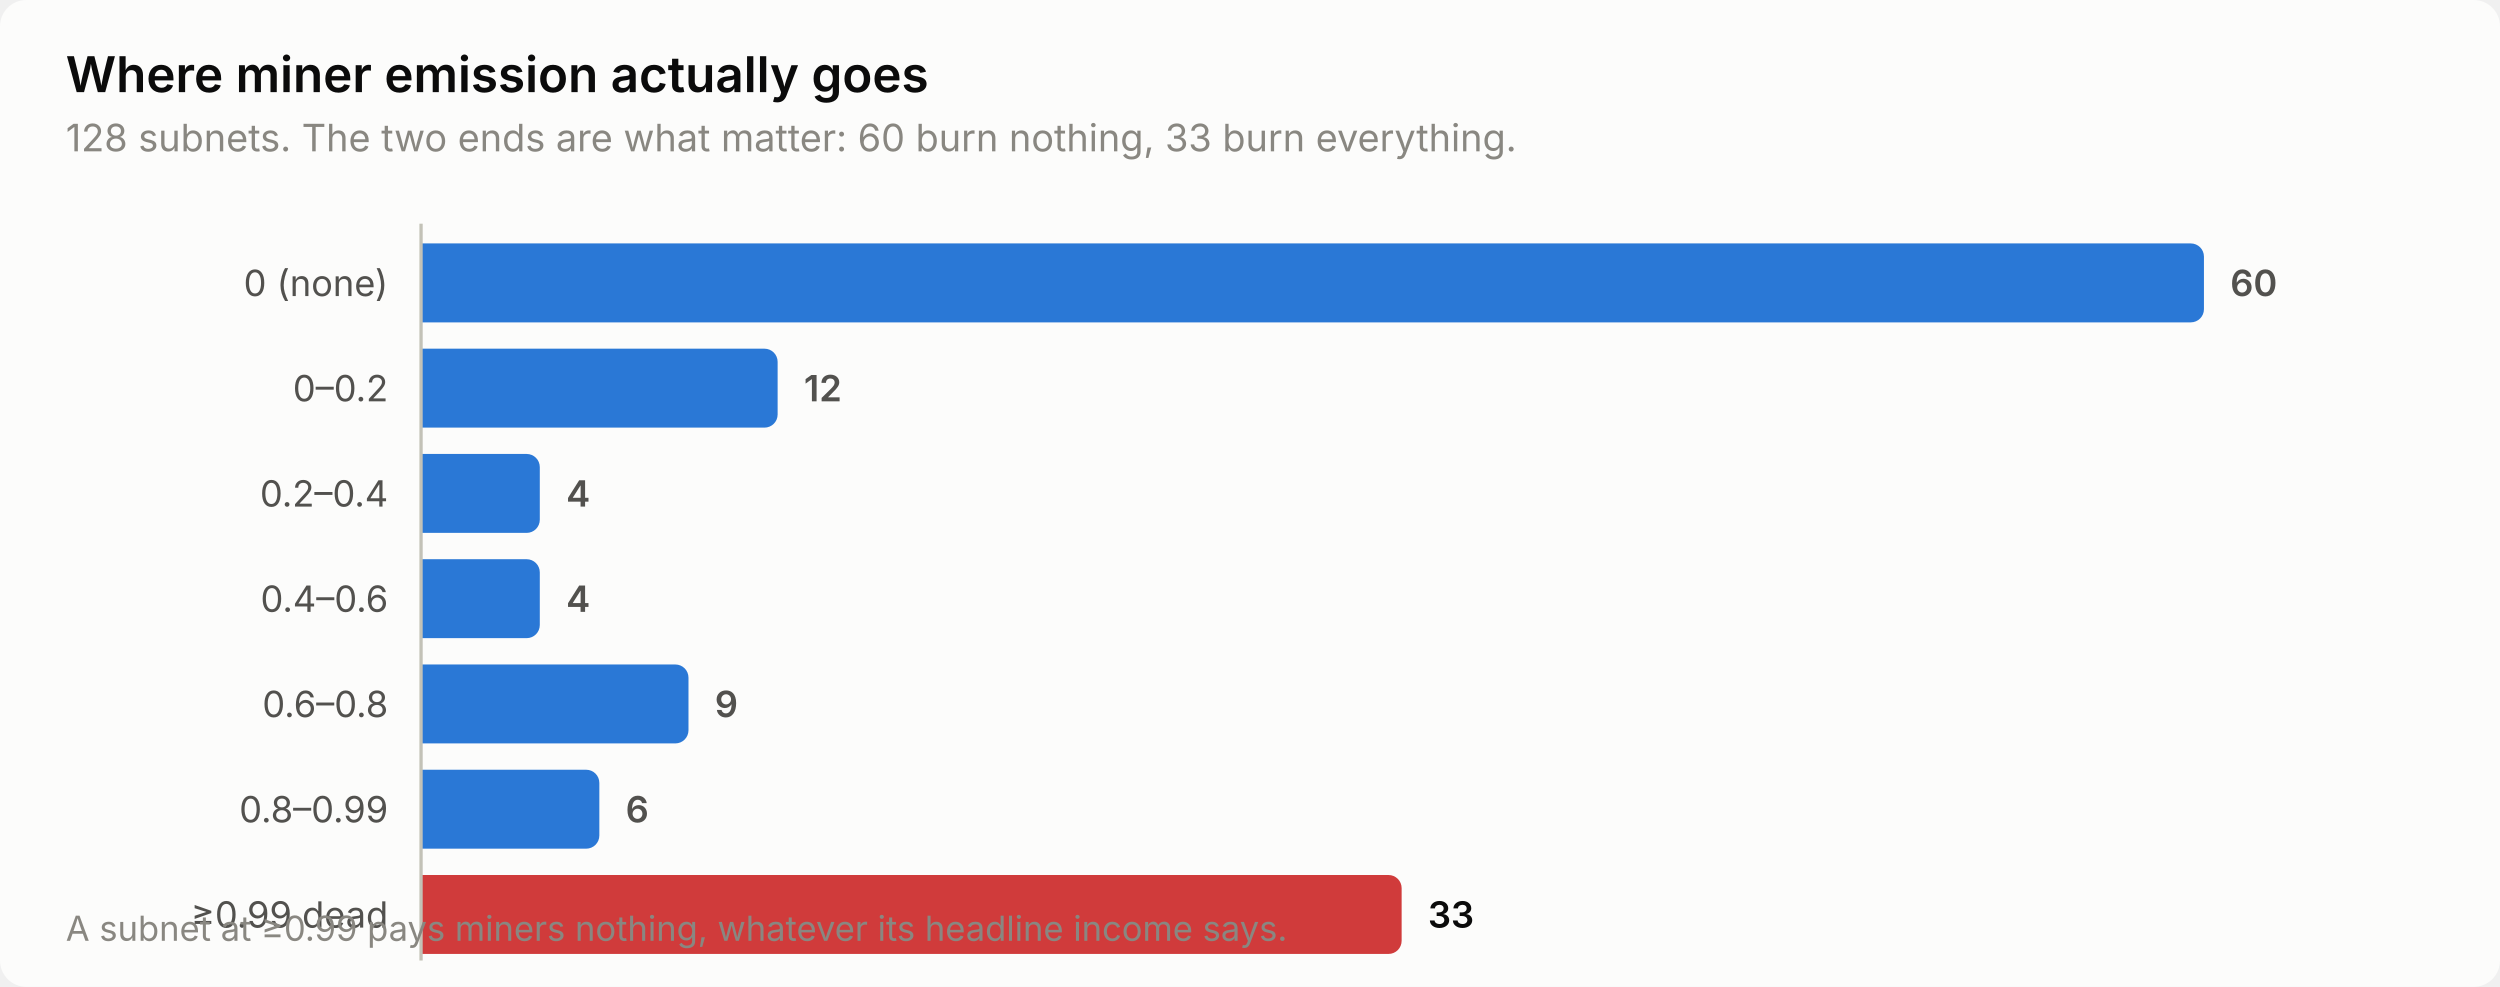
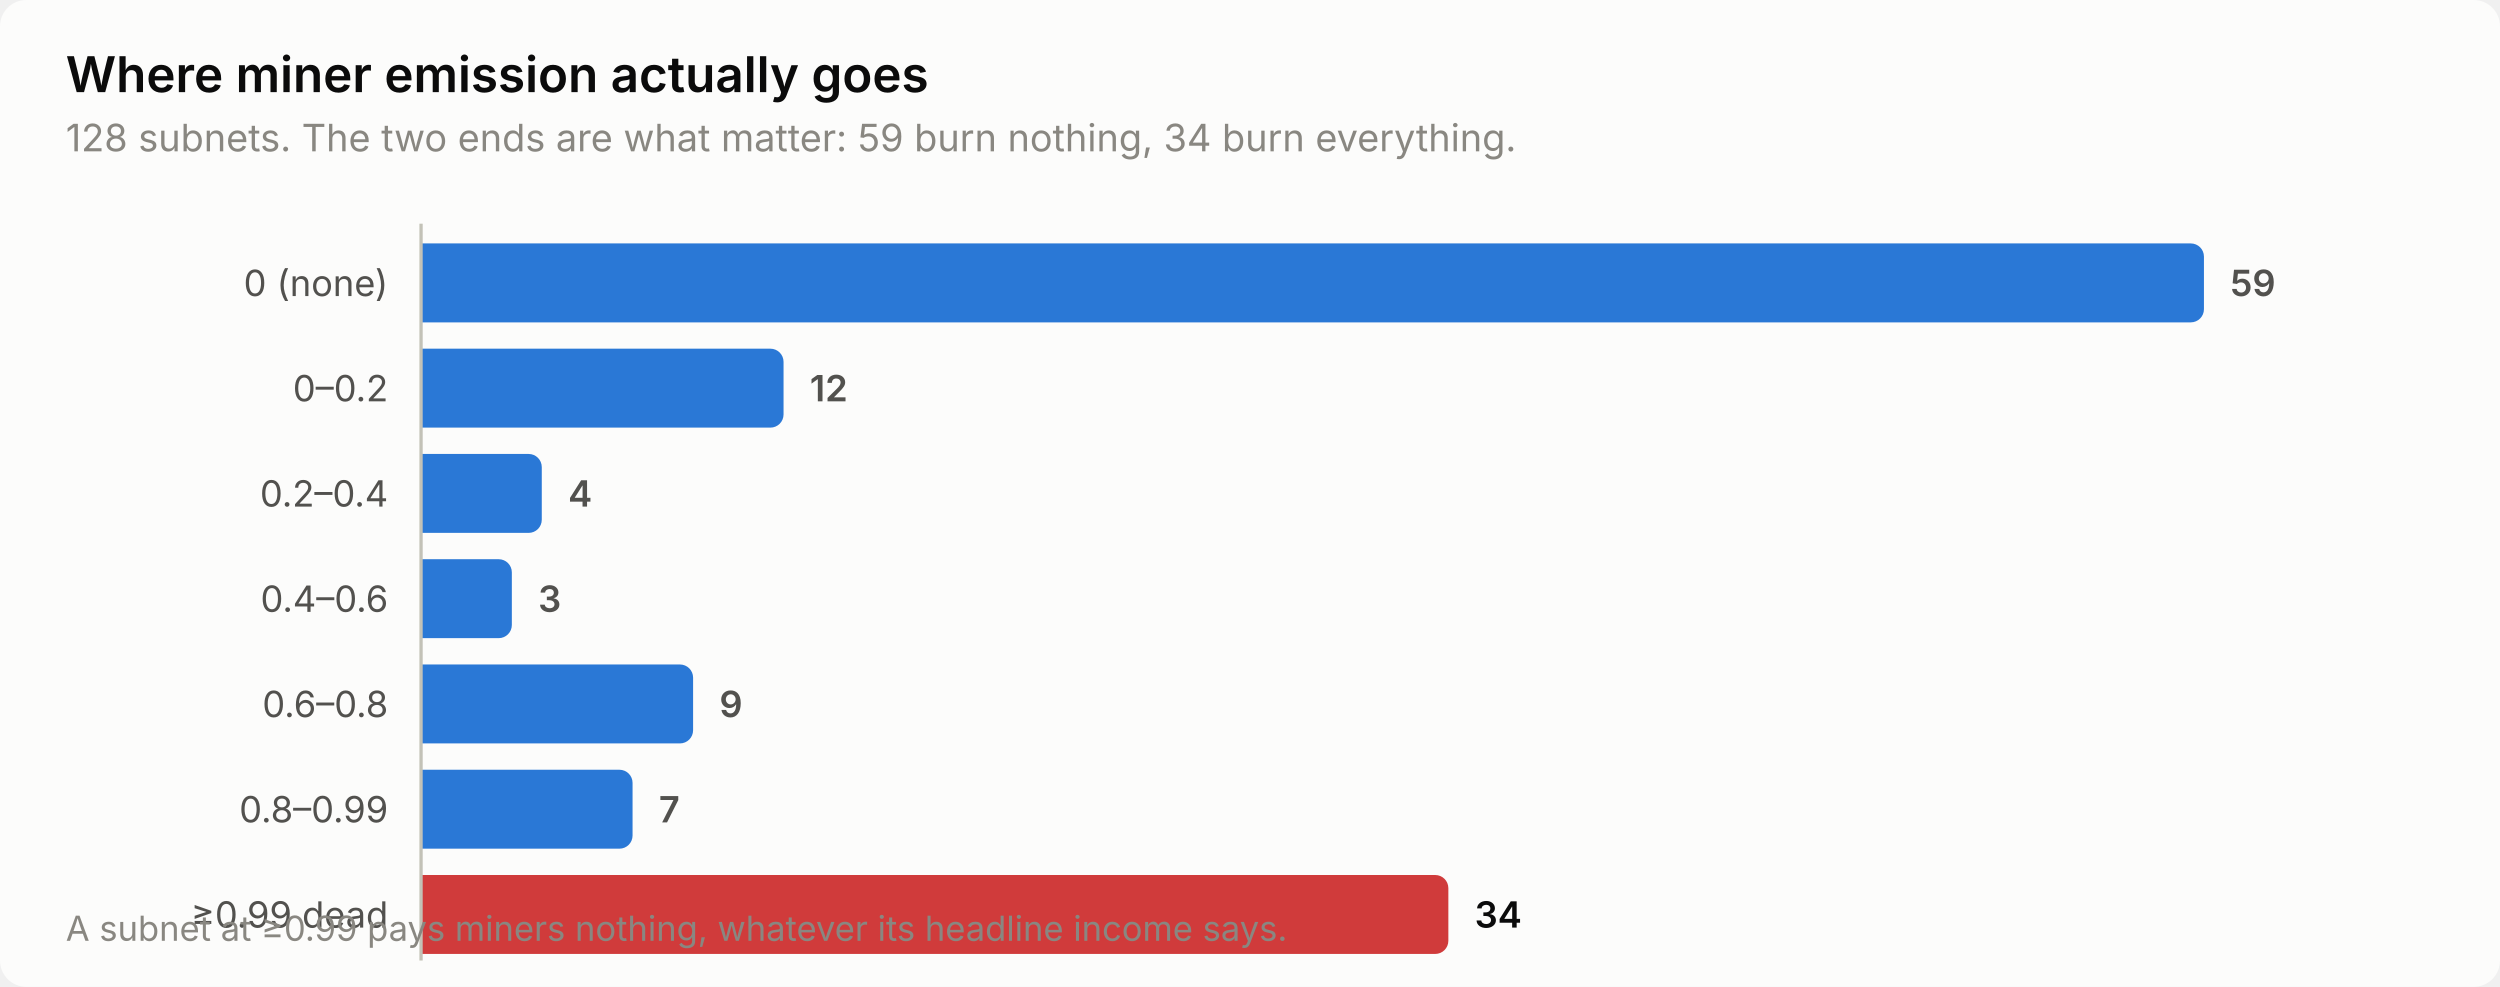
<svg xmlns="http://www.w3.org/2000/svg" width="760" height="300" viewBox="0 0 760 300" role="img" aria-label="Where miner emission actually goes">
  <style>
    text { font-family: system-ui, -apple-system, 'Segoe UI', sans-serif; }
    .t-title { font-size: 15px; font-weight: 600; }
    .t-sub { font-size: 11.5px; }
    .t-lab { font-size: 11px; }
    .t-val { font-size: 11px; font-weight: 600; font-variant-numeric: tabular-nums; }
    .t-tick { font-size: 10.5px; font-variant-numeric: tabular-nums; }

    .surface { fill: #fcfcfb; }
    .ink { fill: #0b0b0b; }
    .ink2 { fill: #52514e; }
    .muted { fill: #898781; }
    .grid { stroke: #e1e0d9; }
    .axis { stroke: #c3c2b7; }
    .accent { fill: #2a78d6; }
    .critical { fill: #d03b3b; }
    .deemph { fill: #d8d7d0; }

    @media (prefers-color-scheme: dark) {
      .surface { fill: #1a1a19; }
      .ink { fill: #ffffff; }
      .ink2 { fill: #c3c2b7; }
      .muted { fill: #898781; }
      .grid { stroke: #2c2c2a; }
      .axis { stroke: #383835; }
      .accent { fill: #3987e5; }
      .deemph { fill: #3a3a37; }
    }
</style>
  <rect class="surface" width="760" height="300" rx="8" />
  <text class="ink t-title" x="20" y="28">Where miner emission actually goes</text>
-   <text class="muted t-sub" x="20" y="46">128 subnets. The two ends are what matter: 60 burn nothing, 33 burn everything.</text>
+   <text class="muted t-sub" x="20" y="46">128 subnets. The two ends are what matter: 59 burn nothing, 34 burn everything.</text>
  <text class="ink2 t-lab" x="118" y="90" text-anchor="end">0 (none)</text>
  <path class="accent" d="M128.0,74.0 H666.0 a4.0,4.0 0 0 1 4.0,4.0 V94.0 a4.0,4.0 0 0 1 -4.0,4.0 H128.0 Z" />
-   <text class="ink2 t-val" x="678.0" y="90">60</text>
+   <text class="ink2 t-val" x="678.0" y="90">59</text>
  <text class="ink2 t-lab" x="118" y="122" text-anchor="end">0–0.2</text>
-   <path class="accent" d="M128.0,106.0 H232.4 a4.0,4.0 0 0 1 4.0,4.0 V126.0 a4.0,4.0 0 0 1 -4.0,4.0 H128.0 Z" />
-   <text class="ink2 t-val" x="244.4" y="122">12</text>
+   <path class="accent" d="M128.0,106.0 H234.2 a4.0,4.0 0 0 1 4.0,4.0 V126.0 a4.0,4.0 0 0 1 -4.0,4.0 H128.0 Z" />
+   <text class="ink2 t-val" x="246.2" y="122">12</text>
  <text class="ink2 t-lab" x="118" y="154" text-anchor="end">0.2–0.4</text>
-   <path class="accent" d="M128.0,138.0 H160.1 a4.0,4.0 0 0 1 4.0,4.0 V158.0 a4.0,4.0 0 0 1 -4.0,4.0 H128.0 Z" />
-   <text class="ink2 t-val" x="172.1" y="154">4</text>
+   <path class="accent" d="M128.0,138.0 H160.7 a4.0,4.0 0 0 1 4.0,4.0 V158.0 a4.0,4.0 0 0 1 -4.0,4.0 H128.0 Z" />
+   <text class="ink2 t-val" x="172.7" y="154">4</text>
  <text class="ink2 t-lab" x="118" y="186" text-anchor="end">0.4–0.6</text>
-   <path class="accent" d="M128.0,170.0 H160.1 a4.0,4.0 0 0 1 4.0,4.0 V190.0 a4.0,4.0 0 0 1 -4.0,4.0 H128.0 Z" />
-   <text class="ink2 t-val" x="172.1" y="186">4</text>
+   <path class="accent" d="M128.0,170.0 H151.6 a4.0,4.0 0 0 1 4.0,4.0 V190.0 a4.0,4.0 0 0 1 -4.0,4.0 H128.0 Z" />
+   <text class="ink2 t-val" x="163.6" y="186">3</text>
  <text class="ink2 t-lab" x="118" y="218" text-anchor="end">0.6–0.8</text>
-   <path class="accent" d="M128.0,202.0 H205.3 a4.0,4.0 0 0 1 4.0,4.0 V222.0 a4.0,4.0 0 0 1 -4.0,4.0 H128.0 Z" />
-   <text class="ink2 t-val" x="217.3" y="218">9</text>
+   <path class="accent" d="M128.0,202.0 H206.7 a4.0,4.0 0 0 1 4.0,4.0 V222.0 a4.0,4.0 0 0 1 -4.0,4.0 H128.0 Z" />
+   <text class="ink2 t-val" x="218.7" y="218">9</text>
  <text class="ink2 t-lab" x="118" y="250" text-anchor="end">0.8–0.99</text>
-   <path class="accent" d="M128.0,234.0 H178.2 a4.0,4.0 0 0 1 4.0,4.0 V254.0 a4.0,4.0 0 0 1 -4.0,4.0 H128.0 Z" />
-   <text class="ink2 t-val" x="190.2" y="250">6</text>
+   <path class="accent" d="M128.0,234.0 H188.3 a4.0,4.0 0 0 1 4.0,4.0 V254.0 a4.0,4.0 0 0 1 -4.0,4.0 H128.0 Z" />
+   <text class="ink2 t-val" x="200.3" y="250">7</text>
  <text class="ink2 t-lab" x="118" y="282" text-anchor="end">≥0.99 dead</text>
-   <path class="critical" d="M128.0,266.0 H422.1 a4.0,4.0 0 0 1 4.0,4.0 V286.0 a4.0,4.0 0 0 1 -4.0,4.0 H128.0 Z" />
-   <text class="ink t-val" x="434.1" y="282">33</text>
+   <path class="critical" d="M128.0,266.0 H436.3 a4.0,4.0 0 0 1 4.0,4.0 V286.0 a4.0,4.0 0 0 1 -4.0,4.0 H128.0 Z" />
+   <text class="ink t-val" x="448.3" y="282">34</text>
  <line class="axis" x1="128" y1="68" x2="128" y2="292" stroke-width="1" />
  <text class="muted t-tick" x="20" y="286">A subnet at ≥0.99 pays miners nothing, whatever its headline income says.</text>
</svg>
